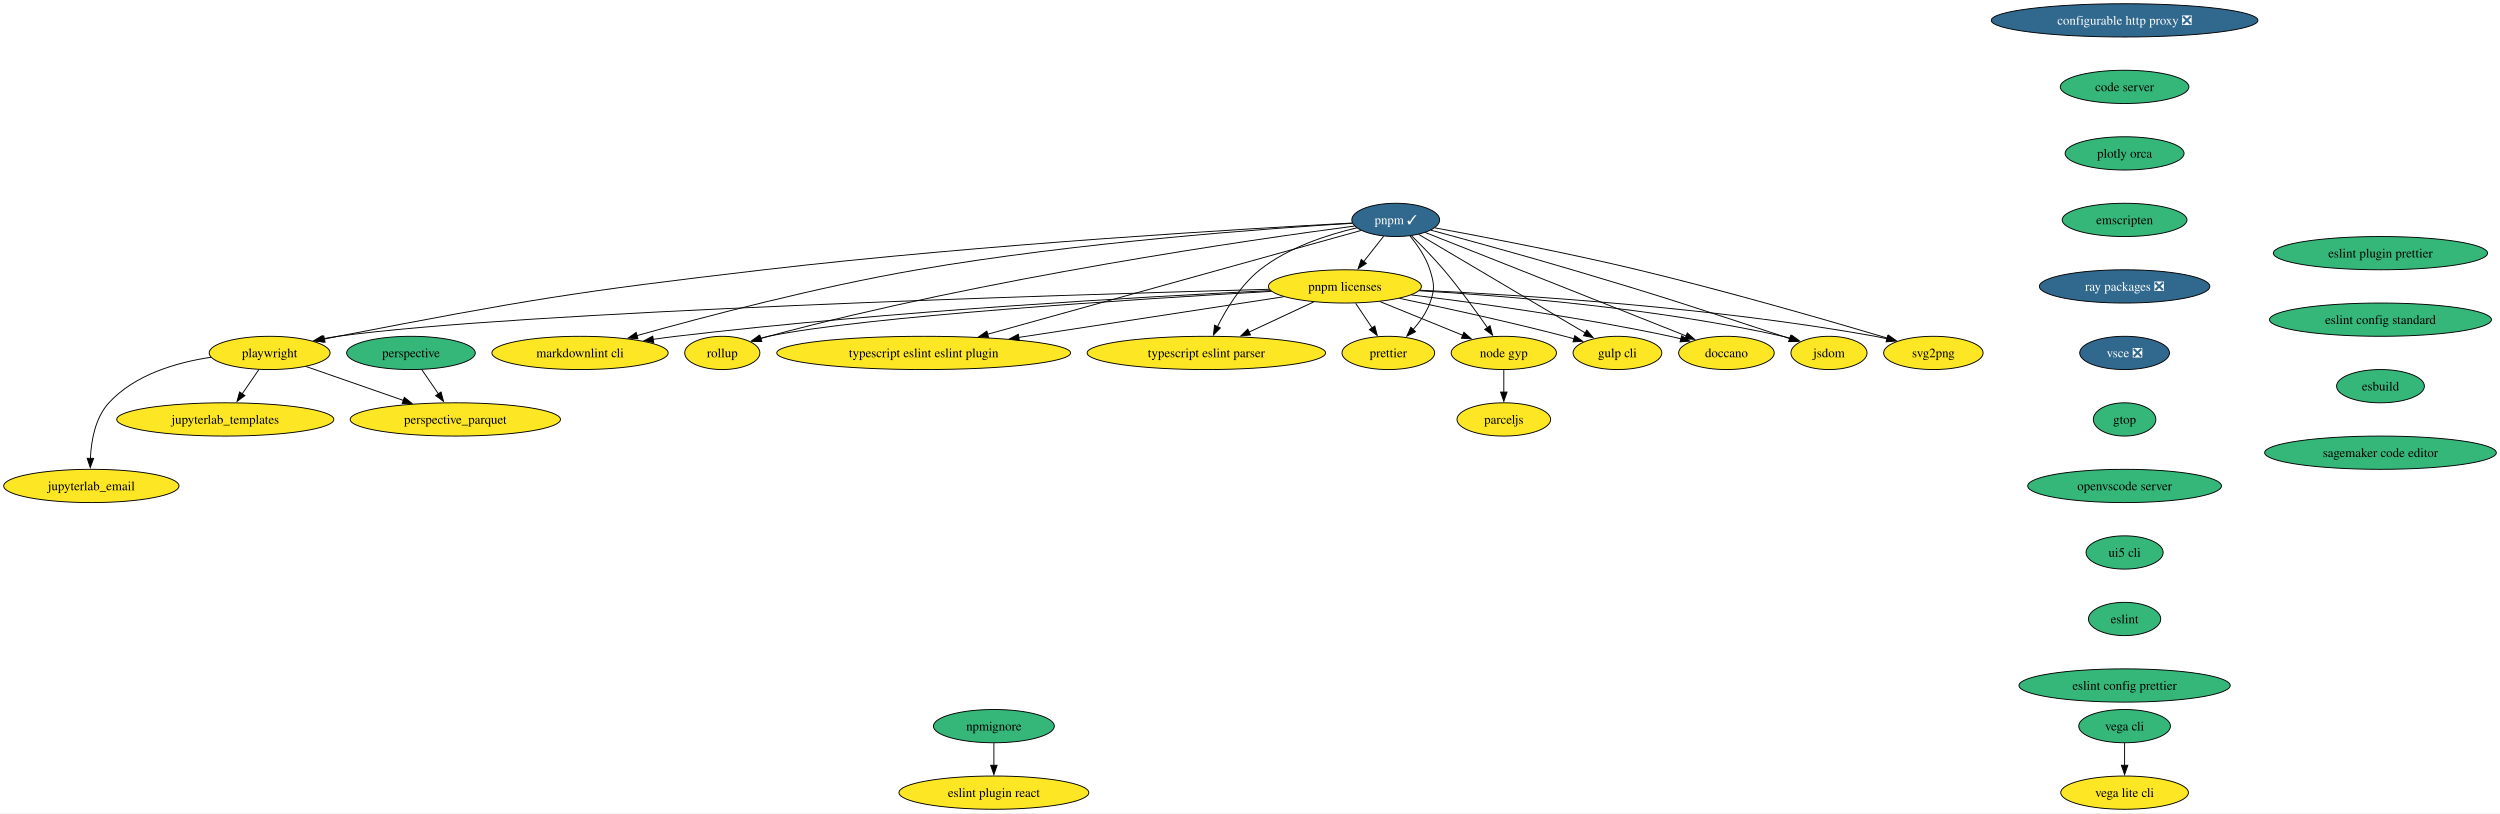
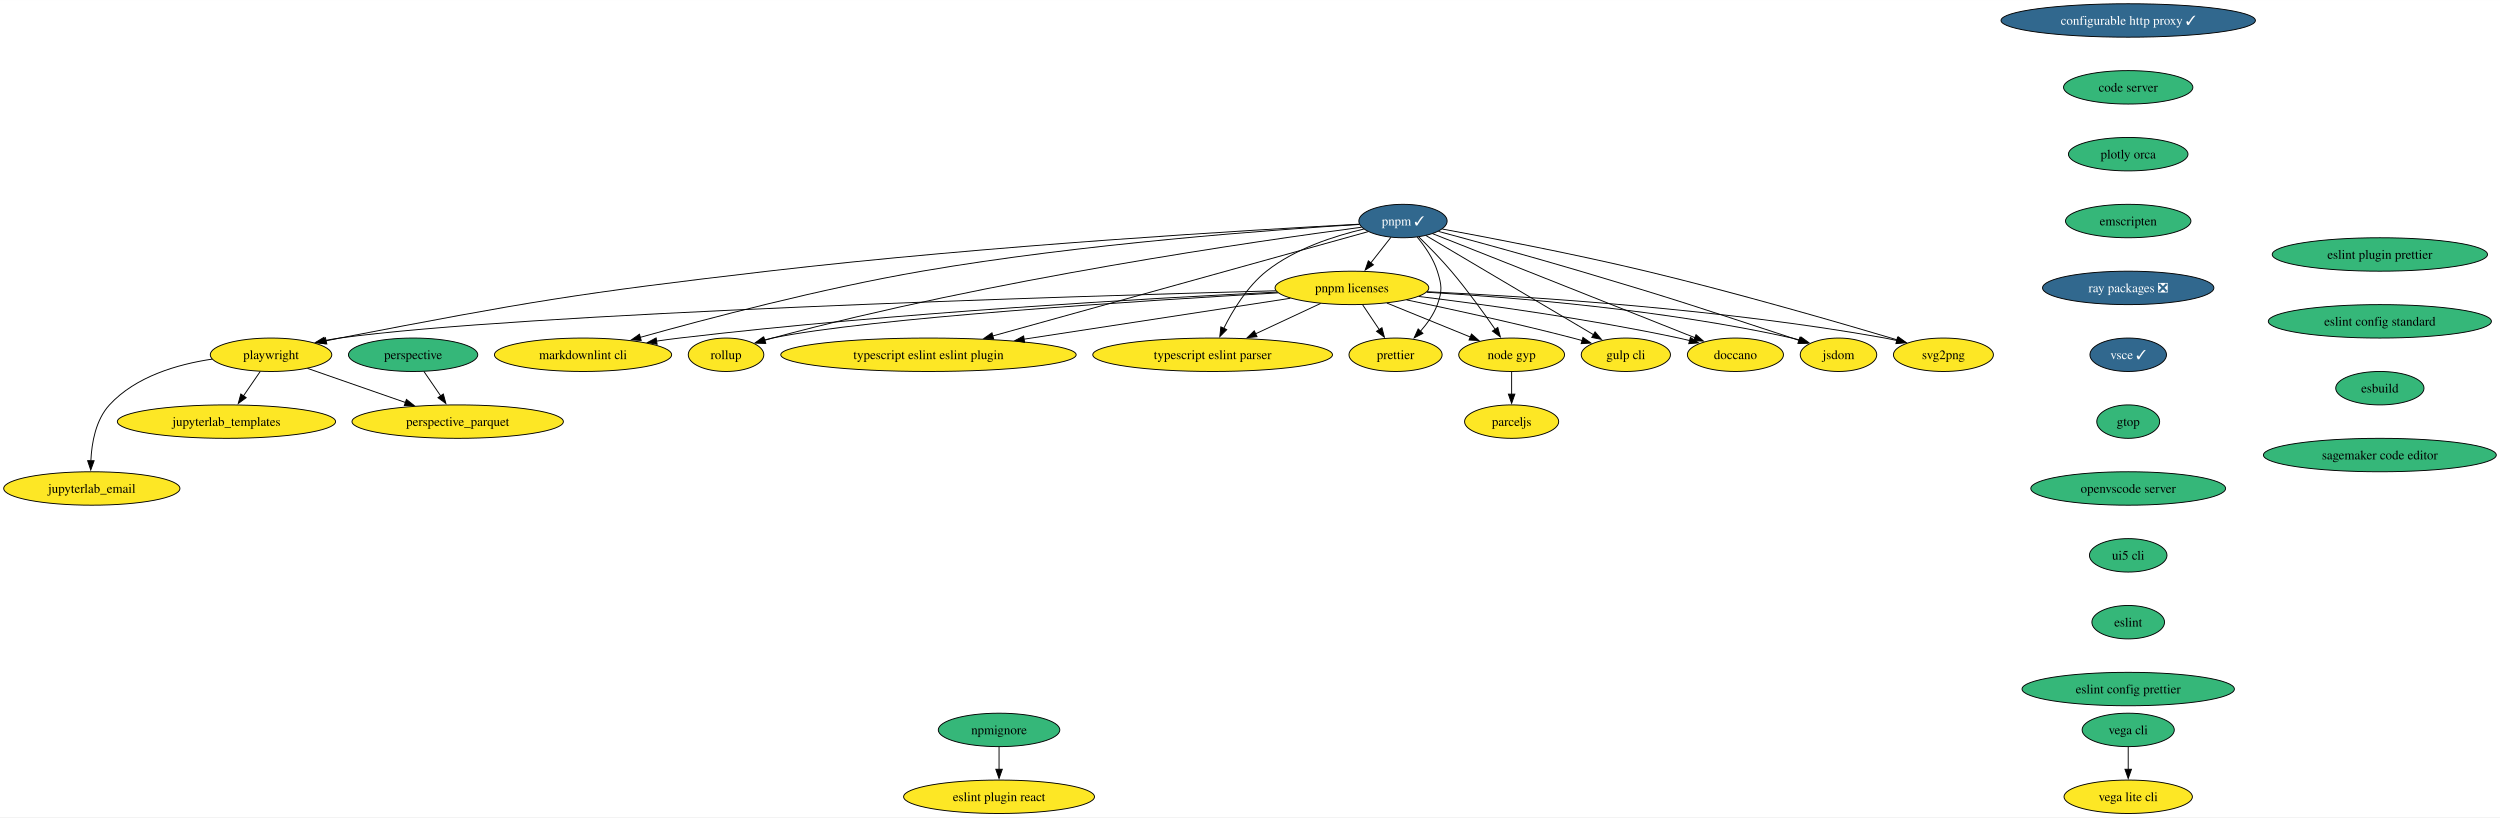
- <svg xmlns="http://www.w3.org/2000/svg" xmlns:xlink="http://www.w3.org/1999/xlink" width="2706pt" height="880pt" viewBox="0.00 0.00 2706.26 880.00">
+ <svg xmlns="http://www.w3.org/2000/svg" xmlns:xlink="http://www.w3.org/1999/xlink" width="2692pt" height="880pt" viewBox="0.00 0.00 2692.26 880.00">
  <g id="graph0" class="graph" transform="scale(1 1) rotate(0) translate(4 876)">
-     <polygon fill="white" stroke="none" points="-4,4 -4,-876 2702.26,-876 2702.26,4 -4,4" />
+     <polygon fill="white" stroke="none" points="-4,4 -4,-876 2688.26,-876 2688.26,4 -4,4" />
    <g id="node1" class="node">
      <g id="a_node1">
-         <a xlink:href="https://github.com/conda-forge/configurable-http-proxy-feedstock/pull/65" xlink:title="configurable http proxy ❎">
-           <ellipse fill="#31688e" stroke="black" cx="2295.88" cy="-854" rx="144.33" ry="18" />
-           <text text-anchor="middle" x="2295.88" y="-849.33" font-family="Times,serif" font-size="14.00" fill="white">configurable http proxy ❎</text>
+         <a xlink:href="https://github.com/conda-forge/configurable-http-proxy-feedstock/pull/65" xlink:title="configurable http proxy ✓">
+           <ellipse fill="#31688e" stroke="black" cx="2287.88" cy="-854" rx="136.97" ry="18" />
+           <text text-anchor="middle" x="2287.88" y="-849.33" font-family="Times,serif" font-size="14.00" fill="white">configurable http proxy ✓</text>
        </a>
      </g>
    </g>
    <g id="node2" class="node">
      <g id="a_node2">
        <a xlink:href="https://github.com/conda-forge/code-server-feedstock" xlink:title="code server">
-           <ellipse fill="#35b779" stroke="black" cx="2295.88" cy="-782" rx="69.62" ry="18" />
-           <text text-anchor="middle" x="2295.88" y="-777.33" font-family="Times,serif" font-size="14.00">code server</text>
+           <ellipse fill="#35b779" stroke="black" cx="2287.88" cy="-782" rx="69.62" ry="18" />
+           <text text-anchor="middle" x="2287.88" y="-777.33" font-family="Times,serif" font-size="14.00">code server</text>
        </a>
      </g>
    </g>
    <g id="node7" class="node">
      <g id="a_node7">
        <a xlink:href="https://github.com/conda-forge/plotly-orca-feedstock" xlink:title="plotly orca">
-           <ellipse fill="#35b779" stroke="black" cx="2295.88" cy="-710" rx="64.36" ry="18" />
-           <text text-anchor="middle" x="2295.88" y="-705.33" font-family="Times,serif" font-size="14.00">plotly orca</text>
+           <ellipse fill="#35b779" stroke="black" cx="2287.88" cy="-710" rx="64.36" ry="18" />
+           <text text-anchor="middle" x="2287.88" y="-705.33" font-family="Times,serif" font-size="14.00">plotly orca</text>
        </a>
      </g>
    </g>
    <g id="node3" class="node">
      <g id="a_node3">
        <a xlink:href="https://github.com/conda-forge/svg2png-feedstock" xlink:title="svg2png">
          <ellipse fill="#fde725" stroke="black" cx="2088.88" cy="-494" rx="53.84" ry="18" />
          <text text-anchor="middle" x="2088.88" y="-489.32" font-family="Times,serif" font-size="14.00">svg2png</text>
        </a>
      </g>
    </g>
    <g id="node4" class="node">
      <g id="a_node4">
        <a xlink:href="https://github.com/conda-forge/jsdom-feedstock" xlink:title="jsdom">
          <ellipse fill="#fde725" stroke="black" cx="1975.88" cy="-494" rx="41.21" ry="18" />
          <text text-anchor="middle" x="1975.88" y="-489.32" font-family="Times,serif" font-size="14.00">jsdom</text>
        </a>
      </g>
    </g>
    <g id="node5" class="node">
      <g id="a_node5">
        <a xlink:href="https://github.com/conda-forge/vega-cli-feedstock" xlink:title="vega cli">
-           <ellipse fill="#35b779" stroke="black" cx="2295.88" cy="-90" rx="49.63" ry="18" />
-           <text text-anchor="middle" x="2295.88" y="-85.33" font-family="Times,serif" font-size="14.00">vega cli</text>
+           <ellipse fill="#35b779" stroke="black" cx="2287.88" cy="-90" rx="49.63" ry="18" />
+           <text text-anchor="middle" x="2287.88" y="-85.33" font-family="Times,serif" font-size="14.00">vega cli</text>
        </a>
      </g>
    </g>
    <g id="node6" class="node">
      <g id="a_node6">
        <a xlink:href="https://github.com/conda-forge/vega-lite-cli-feedstock" xlink:title="vega lite cli">
-           <ellipse fill="#fde725" stroke="black" cx="2295.88" cy="-18" rx="69.1" ry="18" />
-           <text text-anchor="middle" x="2295.88" y="-13.32" font-family="Times,serif" font-size="14.00">vega lite cli</text>
+           <ellipse fill="#fde725" stroke="black" cx="2287.88" cy="-18" rx="69.1" ry="18" />
+           <text text-anchor="middle" x="2287.88" y="-13.32" font-family="Times,serif" font-size="14.00">vega lite cli</text>
        </a>
      </g>
    </g>
    <g id="edge2" class="edge">
-       <path fill="none" stroke="black" d="M2295.88,-71.7C2295.88,-64.41 2295.88,-55.73 2295.88,-47.54" />
-       <polygon fill="black" stroke="black" points="2299.38,-47.62 2295.88,-37.62 2292.38,-47.62 2299.38,-47.62" />
+       <path fill="none" stroke="black" d="M2287.88,-71.7C2287.88,-64.41 2287.88,-55.73 2287.88,-47.54" />
+       <polygon fill="black" stroke="black" points="2291.38,-47.62 2287.88,-37.62 2284.38,-47.62 2291.38,-47.62" />
    </g>
    <g id="node8" class="node">
      <g id="a_node8">
        <a xlink:href="https://github.com/conda-forge/emscripten-feedstock" xlink:title="emscripten">
-           <ellipse fill="#35b779" stroke="black" cx="2295.88" cy="-638" rx="67.52" ry="18" />
-           <text text-anchor="middle" x="2295.88" y="-633.33" font-family="Times,serif" font-size="14.00">emscripten</text>
+           <ellipse fill="#35b779" stroke="black" cx="2287.88" cy="-638" rx="67.52" ry="18" />
+           <text text-anchor="middle" x="2287.88" y="-633.33" font-family="Times,serif" font-size="14.00">emscripten</text>
        </a>
      </g>
    </g>
    <g id="node13" class="node">
      <g id="a_node13">
        <a xlink:href="https://github.com/conda-forge/ray-packages-feedstock/pull/168" xlink:title="ray packages ❎">
-           <ellipse fill="#31688e" stroke="black" cx="2295.88" cy="-566" rx="92.25" ry="18" />
-           <text text-anchor="middle" x="2295.88" y="-561.33" font-family="Times,serif" font-size="14.00" fill="white">ray packages ❎</text>
+           <ellipse fill="#31688e" stroke="black" cx="2287.88" cy="-566" rx="92.25" ry="18" />
+           <text text-anchor="middle" x="2287.88" y="-561.33" font-family="Times,serif" font-size="14.00" fill="white">ray packages ❎</text>
        </a>
      </g>
    </g>
    <g id="node9" class="node">
      <g id="a_node9">
        <a xlink:href="https://github.com/conda-forge/jupyterlab_templates-feedstock" xlink:title="jupyterlab_templates">
          <ellipse fill="#fde725" stroke="black" cx="239.88" cy="-422" rx="117.5" ry="18" />
          <text text-anchor="middle" x="239.88" y="-417.32" font-family="Times,serif" font-size="14.00">jupyterlab_templates</text>
        </a>
      </g>
    </g>
    <g id="node10" class="node">
      <g id="a_node10">
        <a xlink:href="https://github.com/conda-forge/perspective-feedstock" xlink:title="perspective">
          <ellipse fill="#35b779" stroke="black" cx="440.88" cy="-494" rx="69.62" ry="18" />
          <text text-anchor="middle" x="440.88" y="-489.32" font-family="Times,serif" font-size="14.00">perspective</text>
        </a>
      </g>
    </g>
    <g id="node11" class="node">
      <g id="a_node11">
        <a xlink:href="https://github.com/conda-forge/perspective_parquet-feedstock" xlink:title="perspective_parquet">
          <ellipse fill="#fde725" stroke="black" cx="488.88" cy="-422" rx="113.82" ry="18" />
          <text text-anchor="middle" x="488.88" y="-417.32" font-family="Times,serif" font-size="14.00">perspective_parquet</text>
        </a>
      </g>
    </g>
    <g id="edge5" class="edge">
      <path fill="none" stroke="black" d="M452.49,-476.05C457.96,-468.09 464.59,-458.41 470.7,-449.51" />
      <polygon fill="black" stroke="black" points="473.4,-451.75 476.17,-441.52 467.63,-447.79 473.4,-451.75" />
    </g>
    <g id="node12" class="node">
      <g id="a_node12">
        <a xlink:href="https://github.com/conda-forge/doccano-feedstock" xlink:title="doccano">
          <ellipse fill="#fde725" stroke="black" cx="1864.88" cy="-494" rx="51.74" ry="18" />
          <text text-anchor="middle" x="1864.88" y="-489.32" font-family="Times,serif" font-size="14.00">doccano</text>
        </a>
      </g>
    </g>
    <g id="node14" class="node">
      <g id="a_node14">
-         <a xlink:href="https://github.com/conda-forge/vsce-feedstock/pull/64" xlink:title="vsce ❎">
-           <ellipse fill="#31688e" stroke="black" cx="2295.88" cy="-494" rx="48.58" ry="18" />
-           <text text-anchor="middle" x="2295.88" y="-489.32" font-family="Times,serif" font-size="14.00" fill="white">vsce ❎</text>
+         <a xlink:href="https://github.com/conda-forge/vsce-feedstock/pull/64" xlink:title="vsce ✓">
+           <ellipse fill="#31688e" stroke="black" cx="2287.88" cy="-494" rx="41.21" ry="18" />
+           <text text-anchor="middle" x="2287.88" y="-489.32" font-family="Times,serif" font-size="14.00" fill="white">vsce ✓</text>
        </a>
      </g>
    </g>
    <g id="node16" class="node">
      <g id="a_node16">
        <a xlink:href="https://github.com/conda-forge/gtop-feedstock" xlink:title="gtop">
-           <ellipse fill="#35b779" stroke="black" cx="2295.88" cy="-422" rx="33.85" ry="18" />
-           <text text-anchor="middle" x="2295.88" y="-417.32" font-family="Times,serif" font-size="14.00">gtop</text>
+           <ellipse fill="#35b779" stroke="black" cx="2287.88" cy="-422" rx="33.85" ry="18" />
+           <text text-anchor="middle" x="2287.88" y="-417.32" font-family="Times,serif" font-size="14.00">gtop</text>
        </a>
      </g>
    </g>
    <g id="node15" class="node">
      <g id="a_node15">
        <a xlink:href="https://github.com/conda-forge/gulp-cli-feedstock" xlink:title="gulp cli">
          <ellipse fill="#fde725" stroke="black" cx="1746.88" cy="-494" rx="48.05" ry="18" />
          <text text-anchor="middle" x="1746.88" y="-489.32" font-family="Times,serif" font-size="14.00">gulp cli</text>
        </a>
      </g>
    </g>
    <g id="node20" class="node">
      <g id="a_node20">
        <a xlink:href="https://github.com/conda-forge/openvscode-server-feedstock" xlink:title="openvscode server">
-           <ellipse fill="#35b779" stroke="black" cx="2295.88" cy="-350" rx="104.87" ry="18" />
-           <text text-anchor="middle" x="2295.88" y="-345.32" font-family="Times,serif" font-size="14.00">openvscode server</text>
+           <ellipse fill="#35b779" stroke="black" cx="2287.88" cy="-350" rx="104.87" ry="18" />
+           <text text-anchor="middle" x="2287.88" y="-345.32" font-family="Times,serif" font-size="14.00">openvscode server</text>
        </a>
      </g>
    </g>
    <g id="node17" class="node">
      <g id="a_node17">
        <a xlink:href="https://github.com/conda-forge/node-gyp-feedstock" xlink:title="node gyp">
          <ellipse fill="#fde725" stroke="black" cx="1623.88" cy="-494" rx="57" ry="18" />
          <text text-anchor="middle" x="1623.88" y="-489.32" font-family="Times,serif" font-size="14.00">node gyp</text>
        </a>
      </g>
    </g>
    <g id="node18" class="node">
      <g id="a_node18">
        <a xlink:href="https://github.com/conda-forge/parceljs-feedstock" xlink:title="parceljs">
          <ellipse fill="#fde725" stroke="black" cx="1623.88" cy="-422" rx="50.68" ry="18" />
          <text text-anchor="middle" x="1623.88" y="-417.32" font-family="Times,serif" font-size="14.00">parceljs</text>
        </a>
      </g>
    </g>
    <g id="edge9" class="edge">
      <path fill="none" stroke="black" d="M1623.88,-475.7C1623.88,-468.41 1623.88,-459.73 1623.88,-451.54" />
      <polygon fill="black" stroke="black" points="1627.38,-451.62 1623.88,-441.62 1620.38,-451.62 1627.38,-451.62" />
    </g>
    <g id="node19" class="node">
      <g id="a_node19">
        <a xlink:href="https://github.com/conda-forge/prettier-feedstock" xlink:title="prettier">
          <ellipse fill="#fde725" stroke="black" cx="1498.88" cy="-494" rx="50.16" ry="18" />
          <text text-anchor="middle" x="1498.88" y="-489.32" font-family="Times,serif" font-size="14.00">prettier</text>
        </a>
      </g>
    </g>
    <g id="node21" class="node">
      <g id="a_node21">
        <a xlink:href="https://github.com/conda-forge/ui5-cli-feedstock" xlink:title="ui5 cli">
-           <ellipse fill="#35b779" stroke="black" cx="2295.88" cy="-278" rx="41.74" ry="18" />
-           <text text-anchor="middle" x="2295.88" y="-273.32" font-family="Times,serif" font-size="14.00">ui5 cli</text>
+           <ellipse fill="#35b779" stroke="black" cx="2287.88" cy="-278" rx="41.74" ry="18" />
+           <text text-anchor="middle" x="2287.88" y="-273.32" font-family="Times,serif" font-size="14.00">ui5 cli</text>
        </a>
      </g>
    </g>
    <g id="node22" class="node">
      <g id="a_node22">
        <a xlink:href="https://github.com/conda-forge/eslint-feedstock" xlink:title="eslint">
-           <ellipse fill="#35b779" stroke="black" cx="2295.88" cy="-206" rx="39.11" ry="18" />
-           <text text-anchor="middle" x="2295.88" y="-201.33" font-family="Times,serif" font-size="14.00">eslint</text>
+           <ellipse fill="#35b779" stroke="black" cx="2287.88" cy="-206" rx="39.11" ry="18" />
+           <text text-anchor="middle" x="2287.88" y="-201.33" font-family="Times,serif" font-size="14.00">eslint</text>
        </a>
      </g>
    </g>
    <g id="node23" class="node">
      <g id="a_node23">
        <a xlink:href="https://github.com/conda-forge/eslint-config-prettier-feedstock" xlink:title="eslint config prettier">
-           <ellipse fill="#35b779" stroke="black" cx="2295.88" cy="-134" rx="114.34" ry="18" />
-           <text text-anchor="middle" x="2295.88" y="-129.32" font-family="Times,serif" font-size="14.00">eslint config prettier</text>
+           <ellipse fill="#35b779" stroke="black" cx="2287.88" cy="-134" rx="114.34" ry="18" />
+           <text text-anchor="middle" x="2287.88" y="-129.32" font-family="Times,serif" font-size="14.00">eslint config prettier</text>
        </a>
      </g>
    </g>
    <g id="node24" class="node">
      <g id="a_node24">
        <a xlink:href="https://github.com/conda-forge/typescript-eslint-parser-feedstock" xlink:title="typescript eslint parser">
          <ellipse fill="#fde725" stroke="black" cx="1301.88" cy="-494" rx="129.07" ry="18" />
          <text text-anchor="middle" x="1301.88" y="-489.32" font-family="Times,serif" font-size="14.00">typescript eslint parser</text>
        </a>
      </g>
    </g>
    <g id="node25" class="node">
      <g id="a_node25">
        <a xlink:href="https://github.com/conda-forge/eslint-plugin-prettier-feedstock" xlink:title="eslint plugin prettier">
-           <ellipse fill="#35b779" stroke="black" cx="2572.88" cy="-602" rx="115.92" ry="18" />
-           <text text-anchor="middle" x="2572.88" y="-597.33" font-family="Times,serif" font-size="14.00">eslint plugin prettier</text>
+           <ellipse fill="#35b779" stroke="black" cx="2558.88" cy="-602" rx="115.92" ry="18" />
+           <text text-anchor="middle" x="2558.88" y="-597.33" font-family="Times,serif" font-size="14.00">eslint plugin prettier</text>
        </a>
      </g>
    </g>
    <g id="node26" class="node">
      <g id="a_node26">
        <a xlink:href="https://github.com/conda-forge/eslint-config-standard-feedstock" xlink:title="eslint config standard">
-           <ellipse fill="#35b779" stroke="black" cx="2572.88" cy="-530" rx="120.13" ry="18" />
-           <text text-anchor="middle" x="2572.88" y="-525.33" font-family="Times,serif" font-size="14.00">eslint config standard</text>
+           <ellipse fill="#35b779" stroke="black" cx="2558.88" cy="-530" rx="120.13" ry="18" />
+           <text text-anchor="middle" x="2558.88" y="-525.33" font-family="Times,serif" font-size="14.00">eslint config standard</text>
        </a>
      </g>
    </g>
    <g id="node27" class="node">
      <g id="a_node27">
        <a xlink:href="https://github.com/conda-forge/esbuild-feedstock" xlink:title="esbuild">
-           <ellipse fill="#35b779" stroke="black" cx="2572.88" cy="-458" rx="47.53" ry="18" />
-           <text text-anchor="middle" x="2572.88" y="-453.32" font-family="Times,serif" font-size="14.00">esbuild</text>
+           <ellipse fill="#35b779" stroke="black" cx="2558.88" cy="-458" rx="47.53" ry="18" />
+           <text text-anchor="middle" x="2558.88" y="-453.32" font-family="Times,serif" font-size="14.00">esbuild</text>
        </a>
      </g>
    </g>
    <g id="node31" class="node">
      <g id="a_node31">
        <a xlink:href="https://github.com/conda-forge/sagemaker-code-editor-feedstock" xlink:title="sagemaker code editor">
-           <ellipse fill="#35b779" stroke="black" cx="2572.88" cy="-386" rx="125.39" ry="18" />
-           <text text-anchor="middle" x="2572.88" y="-381.32" font-family="Times,serif" font-size="14.00">sagemaker code editor</text>
+           <ellipse fill="#35b779" stroke="black" cx="2558.88" cy="-386" rx="125.39" ry="18" />
+           <text text-anchor="middle" x="2558.88" y="-381.32" font-family="Times,serif" font-size="14.00">sagemaker code editor</text>
        </a>
      </g>
    </g>
    <g id="node28" class="node">
      <g id="a_node28">
        <a xlink:href="https://github.com/conda-forge/eslint-plugin-react-feedstock" xlink:title="eslint plugin react">
          <ellipse fill="#fde725" stroke="black" cx="1071.88" cy="-18" rx="102.77" ry="18" />
          <text text-anchor="middle" x="1071.88" y="-13.32" font-family="Times,serif" font-size="14.00">eslint plugin react</text>
        </a>
      </g>
    </g>
    <g id="node29" class="node">
      <g id="a_node29">
        <a xlink:href="https://github.com/conda-forge/typescript-eslint-eslint-plugin-feedstock" xlink:title="typescript eslint eslint plugin">
          <ellipse fill="#fde725" stroke="black" cx="995.88" cy="-494" rx="159.06" ry="18" />
          <text text-anchor="middle" x="995.88" y="-489.32" font-family="Times,serif" font-size="14.00">typescript eslint eslint plugin</text>
        </a>
      </g>
    </g>
    <g id="node30" class="node">
      <g id="a_node30">
        <a xlink:href="https://github.com/conda-forge/jupyterlab_email-feedstock" xlink:title="jupyterlab_email">
          <ellipse fill="#fde725" stroke="black" cx="94.88" cy="-350" rx="94.88" ry="18" />
          <text text-anchor="middle" x="94.88" y="-345.32" font-family="Times,serif" font-size="14.00">jupyterlab_email</text>
        </a>
      </g>
    </g>
    <g id="node32" class="node">
      <g id="a_node32">
        <a xlink:href="https://github.com/conda-forge/npmignore-feedstock" xlink:title="npmignore">
          <ellipse fill="#35b779" stroke="black" cx="1071.88" cy="-90" rx="65.41" ry="18" />
          <text text-anchor="middle" x="1071.88" y="-85.33" font-family="Times,serif" font-size="14.00">npmignore</text>
        </a>
      </g>
    </g>
    <g id="edge17" class="edge">
      <path fill="none" stroke="black" d="M1071.88,-71.7C1071.88,-64.41 1071.88,-55.73 1071.88,-47.54" />
      <polygon fill="black" stroke="black" points="1075.38,-47.62 1071.88,-37.62 1068.38,-47.62 1075.38,-47.62" />
    </g>
    <g id="node33" class="node">
      <g id="a_node33">
        <a xlink:href="https://github.com/conda-forge/pnpm-feedstock/pull/98" xlink:title="pnpm ✓">
          <ellipse fill="#31688e" stroke="black" cx="1506.88" cy="-638" rx="47.53" ry="18" />
          <text text-anchor="middle" x="1506.88" y="-633.33" font-family="Times,serif" font-size="14.00" fill="white">pnpm ✓</text>
        </a>
      </g>
    </g>
    <g id="edge18" class="edge">
      <path fill="none" stroke="black" d="M1549.28,-629.39C1601.26,-619.84 1691.93,-602.46 1768.88,-584 1865.41,-560.84 1976.83,-528.58 2039.46,-509.93" />
      <polygon fill="black" stroke="black" points="2040.16,-513.37 2048.74,-507.16 2038.16,-506.67 2040.16,-513.37" />
    </g>
    <g id="edge19" class="edge">
      <path fill="none" stroke="black" d="M1545.04,-626.83C1583.67,-616.44 1645.09,-599.65 1697.88,-584 1799.76,-553.79 1824.9,-545.11 1925.88,-512 1928.37,-511.18 1930.94,-510.33 1933.53,-509.47" />
      <polygon fill="black" stroke="black" points="1934.37,-512.88 1942.73,-506.38 1932.14,-506.24 1934.37,-512.88" />
    </g>
    <g id="edge20" class="edge">
      <path fill="none" stroke="black" d="M1538.83,-624.38C1565.98,-613.65 1605.99,-597.83 1640.88,-584 1703.59,-559.14 1776.14,-530.3 1821.28,-512.35" />
      <polygon fill="black" stroke="black" points="1822.46,-515.64 1830.46,-508.69 1819.87,-509.14 1822.46,-515.64" />
    </g>
    <g id="edge21" class="edge">
      <path fill="none" stroke="black" d="M1531.66,-622.34C1574.59,-596.93 1662.92,-544.68 1712.02,-515.62" />
      <polygon fill="black" stroke="black" points="1713.74,-518.67 1720.57,-510.57 1710.18,-512.65 1713.74,-518.67" />
    </g>
    <g id="edge22" class="edge">
      <path fill="none" stroke="black" d="M1523.91,-620.88C1534.39,-610.66 1547.87,-596.98 1558.88,-584 1576,-563.81 1593.6,-539.44 1606.16,-521.31" />
      <polygon fill="black" stroke="black" points="1608.96,-523.42 1611.73,-513.2 1603.19,-519.46 1608.96,-523.42" />
    </g>
    <g id="edge23" class="edge">
      <path fill="none" stroke="black" d="M1522.14,-620.78C1530.32,-610.95 1539.57,-597.7 1543.88,-584 1548.68,-568.74 1549.39,-563.02 1543.88,-548 1540.02,-537.52 1533.08,-527.69 1525.78,-519.41" />
      <polygon fill="black" stroke="black" points="1528.32,-517 1518.89,-512.17 1523.25,-521.83 1528.32,-517" />
    </g>
    <g id="edge24" class="edge">
      <path fill="none" stroke="black" d="M1464.67,-629.37C1433.19,-621.99 1390.5,-608.25 1359.88,-584 1339.26,-567.68 1323.61,-541.92 1313.8,-522.31" />
      <polygon fill="black" stroke="black" points="1317.07,-521.03 1309.6,-513.51 1310.75,-524.05 1317.07,-521.03" />
    </g>
    <g id="edge25" class="edge">
      <path fill="none" stroke="black" d="M1469.3,-626.56C1383.95,-602.84 1174.44,-544.62 1064.99,-514.21" />
      <polygon fill="black" stroke="black" points="1066.11,-510.88 1055.54,-511.58 1064.24,-517.63 1066.11,-510.88" />
    </g>
    <g id="node34" class="node">
      <g id="a_node34">
        <a xlink:href="https://github.com/conda-forge/pnpm-licenses-feedstock" xlink:title="pnpm licenses">
          <ellipse fill="#fde725" stroke="black" cx="1451.88" cy="-566" rx="82.77" ry="18" />
          <text text-anchor="middle" x="1451.88" y="-561.33" font-family="Times,serif" font-size="14.00">pnpm licenses</text>
        </a>
      </g>
    </g>
    <g id="edge26" class="edge">
      <path fill="none" stroke="black" d="M1493.84,-620.41C1487.36,-612.16 1479.38,-602.01 1472.13,-592.78" />
      <polygon fill="black" stroke="black" points="1475.06,-590.85 1466.13,-585.15 1469.56,-595.17 1475.06,-590.85" />
    </g>
    <g id="node35" class="node">
      <g id="a_node35">
        <a xlink:href="https://github.com/conda-forge/rollup-feedstock" xlink:title="rollup">
          <ellipse fill="#fde725" stroke="black" cx="777.88" cy="-494" rx="40.69" ry="18" />
          <text text-anchor="middle" x="777.88" y="-489.32" font-family="Times,serif" font-size="14.00">rollup</text>
        </a>
      </g>
    </g>
    <g id="edge27" class="edge">
      <path fill="none" stroke="black" d="M1462.23,-631.34C1352.83,-616.91 1063.11,-575.36 827.88,-512 825.13,-511.26 822.31,-510.45 819.48,-509.59" />
      <polygon fill="black" stroke="black" points="820.66,-506.3 810.07,-506.61 818.54,-512.97 820.66,-506.3" />
    </g>
    <g id="node36" class="node">
      <g id="a_node36">
        <a xlink:href="https://github.com/conda-forge/markdownlint-cli-feedstock" xlink:title="markdownlint cli">
          <ellipse fill="#fde725" stroke="black" cx="623.88" cy="-494" rx="95.4" ry="18" />
          <text text-anchor="middle" x="623.88" y="-489.32" font-family="Times,serif" font-size="14.00">markdownlint cli</text>
        </a>
      </g>
    </g>
    <g id="edge28" class="edge">
      <path fill="none" stroke="black" d="M1459.8,-634.35C1368.46,-628.74 1161.04,-613.65 988.88,-584 880.81,-565.39 757.27,-532.84 685.18,-512.68" />
      <polygon fill="black" stroke="black" points="686.52,-509.43 675.95,-510.09 684.63,-516.16 686.52,-509.43" />
    </g>
    <g id="node37" class="node">
      <g id="a_node37">
        <a xlink:href="https://github.com/conda-forge/playwright-feedstock" xlink:title="playwright">
          <ellipse fill="#fde725" stroke="black" cx="287.88" cy="-494" rx="65.41" ry="18" />
          <text text-anchor="middle" x="287.88" y="-489.32" font-family="Times,serif" font-size="14.00">playwright</text>
        </a>
      </g>
    </g>
    <g id="edge29" class="edge">
      <path fill="none" stroke="black" d="M1459.9,-634.62C1348.85,-628.72 1061.55,-611.84 822.88,-584 616.9,-559.97 565.5,-551.24 361.88,-512 357.01,-511.06 351.98,-510.03 346.94,-508.96" />
      <polygon fill="black" stroke="black" points="347.93,-505.6 337.41,-506.88 346.44,-512.44 347.93,-505.6" />
    </g>
    <g id="edge30" class="edge">
      <path fill="none" stroke="black" d="M1532.79,-561.9C1644.46,-556.64 1851.78,-543.29 2025.88,-512 2030.14,-511.23 2034.54,-510.32 2038.94,-509.31" />
      <polygon fill="black" stroke="black" points="2039.44,-512.79 2048.32,-507.02 2037.78,-505.99 2039.44,-512.79" />
    </g>
    <g id="edge31" class="edge">
      <path fill="none" stroke="black" d="M1532.42,-561.31C1627.43,-555.73 1789.7,-542.39 1925.88,-512 1928.79,-511.35 1931.78,-510.59 1934.77,-509.75" />
      <polygon fill="black" stroke="black" points="1935.5,-513.19 1944.05,-506.93 1933.47,-506.49 1935.5,-513.19" />
    </g>
    <g id="edge32" class="edge">
      <path fill="none" stroke="black" d="M1523.8,-556.79C1595.27,-548.01 1707.78,-532.54 1803.88,-512 1807.7,-511.18 1811.64,-510.26 1815.59,-509.29" />
      <polygon fill="black" stroke="black" points="1816.39,-512.7 1825.19,-506.8 1814.63,-505.92 1816.39,-512.7" />
    </g>
    <g id="edge33" class="edge">
      <path fill="none" stroke="black" d="M1510.84,-553.08C1559.17,-543.02 1629.24,-527.77 1689.88,-512 1693.17,-511.14 1696.56,-510.23 1699.96,-509.28" />
      <polygon fill="black" stroke="black" points="1700.69,-512.71 1709.34,-506.59 1698.77,-505.98 1700.69,-512.71" />
    </g>
    <g id="edge34" class="edge">
      <path fill="none" stroke="black" d="M1489.62,-549.64C1516.07,-538.87 1551.53,-524.44 1579.36,-513.12" />
      <polygon fill="black" stroke="black" points="1580.66,-516.37 1588.6,-509.35 1578.02,-509.88 1580.66,-516.37" />
    </g>
    <g id="edge35" class="edge">
      <path fill="none" stroke="black" d="M1463.49,-547.7C1468.87,-539.7 1475.36,-530.02 1481.31,-521.15" />
      <polygon fill="black" stroke="black" points="1484.2,-523.13 1486.87,-512.88 1478.39,-519.23 1484.2,-523.13" />
    </g>
    <g id="edge36" class="edge">
      <path fill="none" stroke="black" d="M1418.21,-549.29C1397.56,-539.65 1370.82,-527.17 1348.19,-516.61" />
      <polygon fill="black" stroke="black" points="1349.69,-513.45 1339.15,-512.4 1346.73,-519.8 1349.69,-513.45" />
    </g>
    <g id="edge37" class="edge">
      <path fill="none" stroke="black" d="M1385.57,-554.82C1310.32,-543.27 1186.65,-524.29 1098.82,-510.8" />
      <polygon fill="black" stroke="black" points="1099.4,-507.35 1088.99,-509.29 1098.34,-514.27 1099.4,-507.35" />
    </g>
    <g id="edge38" class="edge">
      <path fill="none" stroke="black" d="M1372.41,-560.66C1228.4,-552.4 929.77,-533.32 827.88,-512 824.91,-511.38 821.87,-510.63 818.83,-509.81" />
      <polygon fill="black" stroke="black" points="819.99,-506.5 809.4,-506.98 817.97,-513.21 819.99,-506.5" />
    </g>
    <g id="edge39" class="edge">
      <path fill="none" stroke="black" d="M1371.3,-561.45C1237.38,-555.01 960.67,-539.49 727.88,-512 719.82,-511.05 711.43,-509.92 703.07,-508.7" />
      <polygon fill="black" stroke="black" points="703.63,-505.24 693.22,-507.21 702.59,-512.16 703.63,-505.24" />
    </g>
    <g id="edge40" class="edge">
      <path fill="none" stroke="black" d="M1369.9,-562.9C1151.05,-556.98 556.48,-538.87 361.88,-512 356.53,-511.26 350.99,-510.32 345.47,-509.27" />
      <polygon fill="black" stroke="black" points="346.2,-505.85 335.71,-507.27 344.8,-512.71 346.2,-505.85" />
    </g>
    <g id="edge41" class="edge">
      <path fill="none" stroke="black" d="M276.26,-476.05C270.8,-468.09 264.16,-458.41 258.05,-449.51" />
      <polygon fill="black" stroke="black" points="261.12,-447.79 252.58,-441.52 255.35,-451.75 261.12,-447.79" />
    </g>
    <g id="edge42" class="edge">
      <path fill="none" stroke="black" d="M327.11,-479.34C357.21,-468.85 399.17,-454.24 432.81,-442.52" />
      <polygon fill="black" stroke="black" points="433.7,-445.92 441.99,-439.33 431.39,-439.31 433.7,-445.92" />
    </g>
    <g id="edge43" class="edge">
      <path fill="none" stroke="black" d="M224.37,-489.29C187.1,-483.74 141.96,-470.59 113.88,-440 99.08,-423.88 94.73,-399.16 93.86,-379.86" />
      <polygon fill="black" stroke="black" points="97.36,-379.85 93.72,-369.9 90.36,-379.95 97.36,-379.85" />
    </g>
  </g>
</svg>
